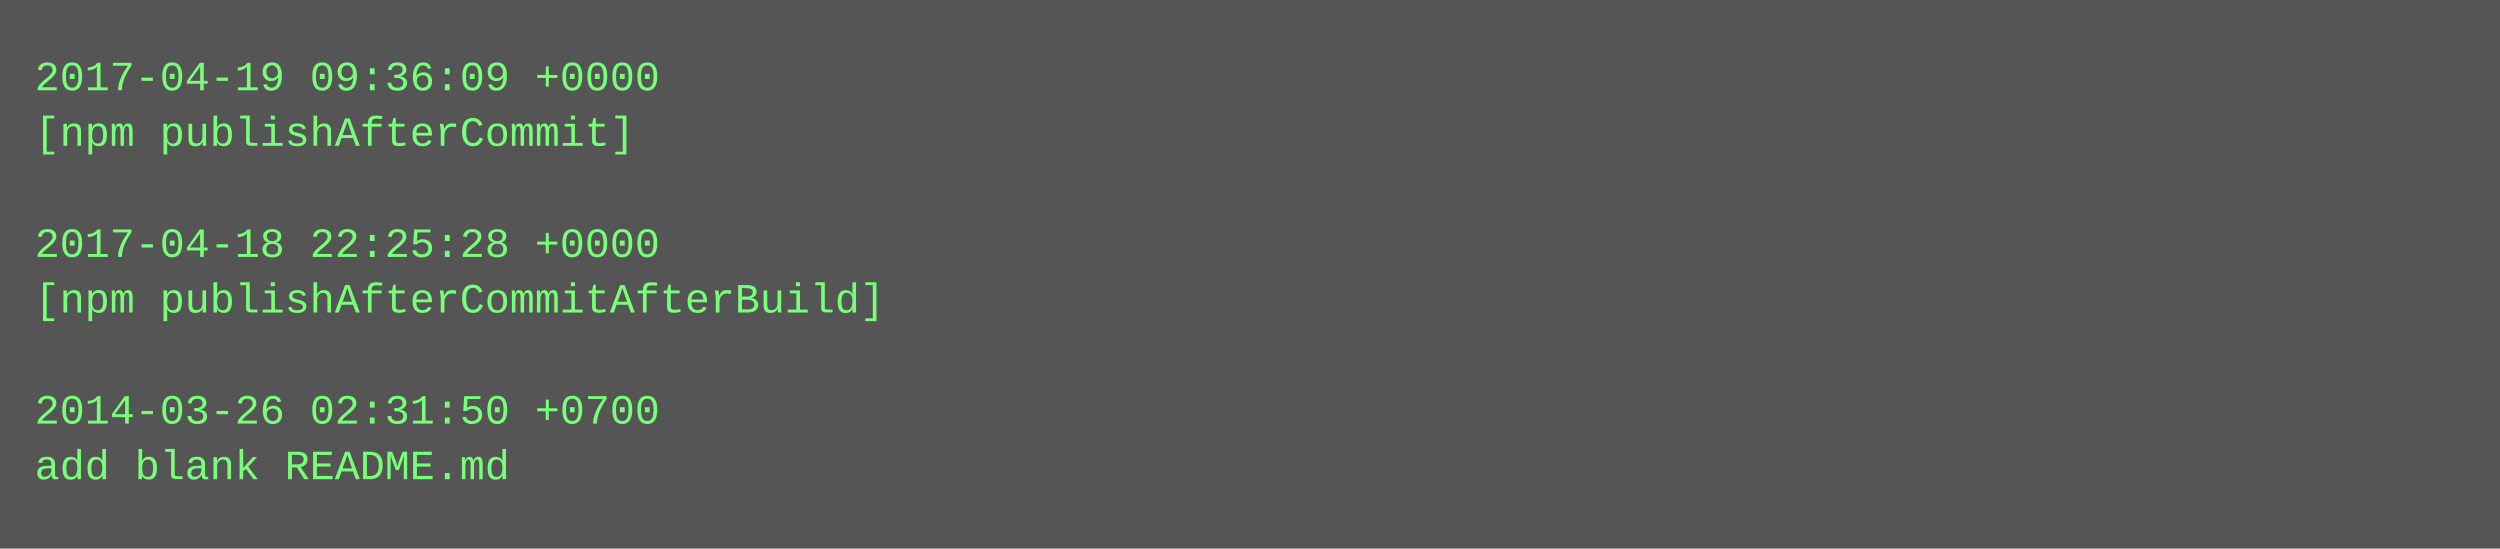
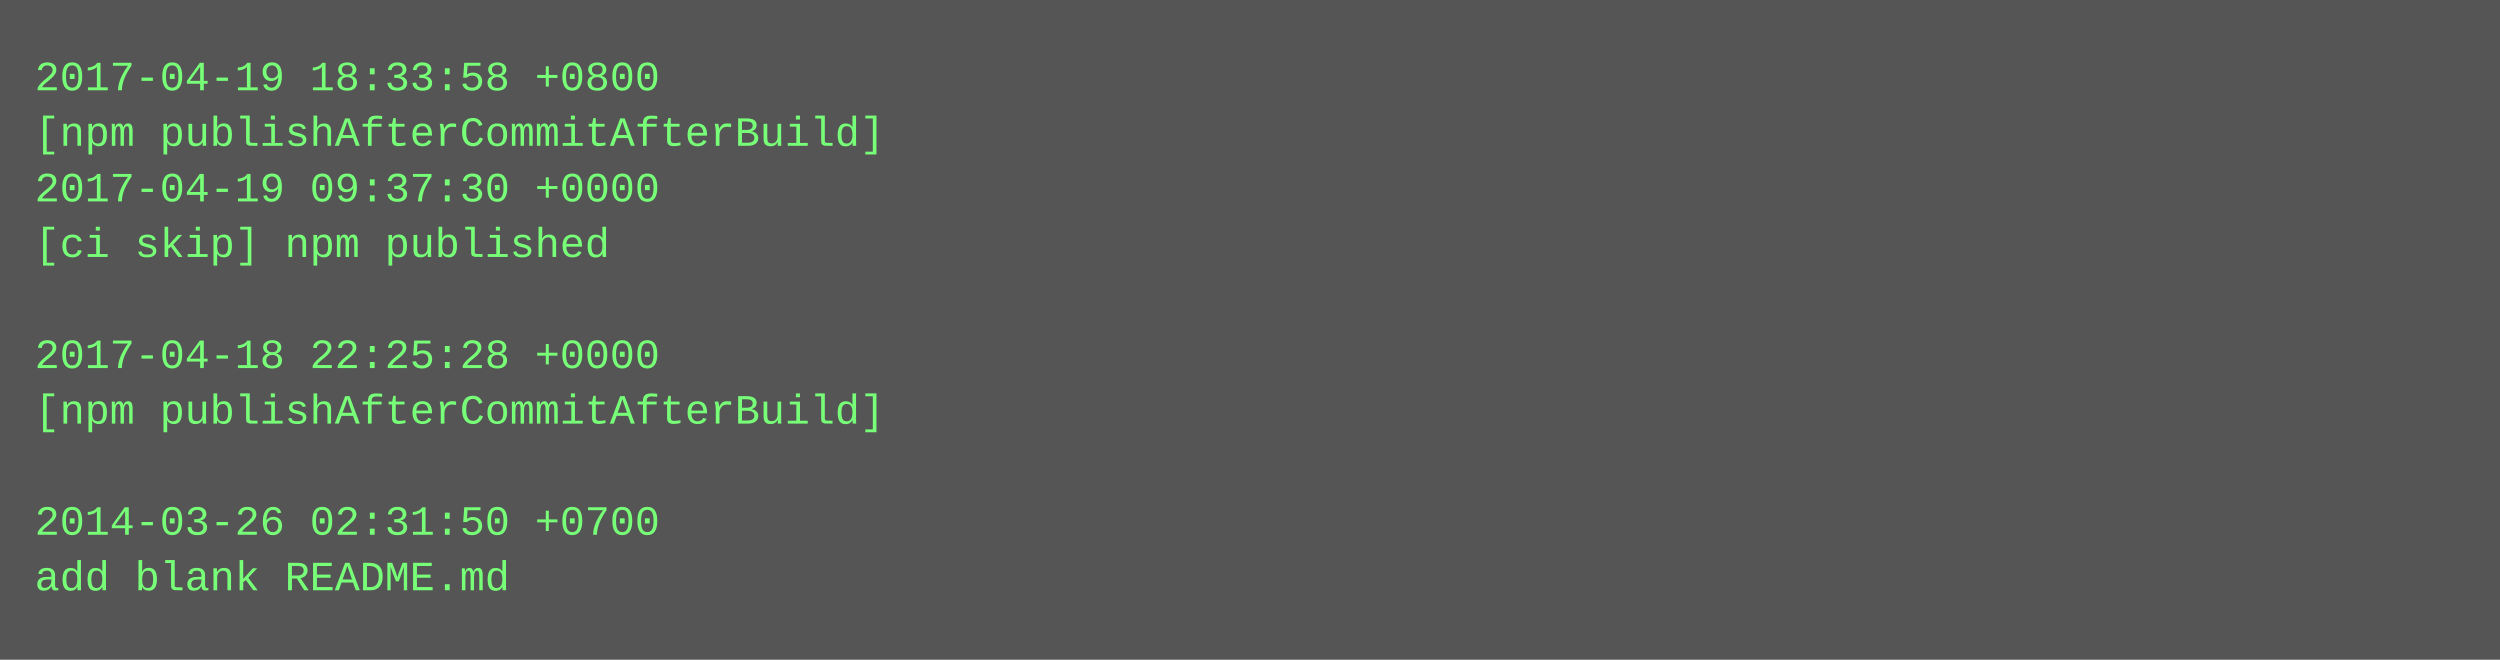
- <svg xmlns="http://www.w3.org/2000/svg" height="158" width="720">
-   <rect height="158" fill="#555" width="720" />
+ <svg xmlns="http://www.w3.org/2000/svg" height="190" width="720">
+   <rect height="190" fill="#555" width="720" />
  <text fill="#7f7" font-family="Courier New" font-size="12" xml:space="preserve">
-     <tspan x="10" y="26">2017-04-19 09:36:09 +0000</tspan>
-     <tspan x="10" y="42">[npm publishAfterCommit]</tspan>
-     <tspan x="10" y="58" />
-     <tspan x="10" y="74">2017-04-18 22:25:28 +0000</tspan>
-     <tspan x="10" y="90">[npm publishAfterCommitAfterBuild]</tspan>
-     <tspan x="10" y="106" />
-     <tspan x="10" y="122">2014-03-26 02:31:50 +0700</tspan>
-     <tspan x="10" y="138">add blank README.md</tspan>
+     <tspan x="10" y="26">2017-04-19 18:33:58 +0800</tspan>
+     <tspan x="10" y="42">[npm publishAfterCommitAfterBuild]</tspan>
+     <tspan x="10" y="58">2017-04-19 09:37:30 +0000</tspan>
+     <tspan x="10" y="74">[ci skip] npm published</tspan>
+     <tspan x="10" y="90" />
+     <tspan x="10" y="106">2017-04-18 22:25:28 +0000</tspan>
+     <tspan x="10" y="122">[npm publishAfterCommitAfterBuild]</tspan>
+     <tspan x="10" y="138" />
+     <tspan x="10" y="154">2014-03-26 02:31:50 +0700</tspan>
+     <tspan x="10" y="170">add blank README.md</tspan>
  </text>
</svg>
